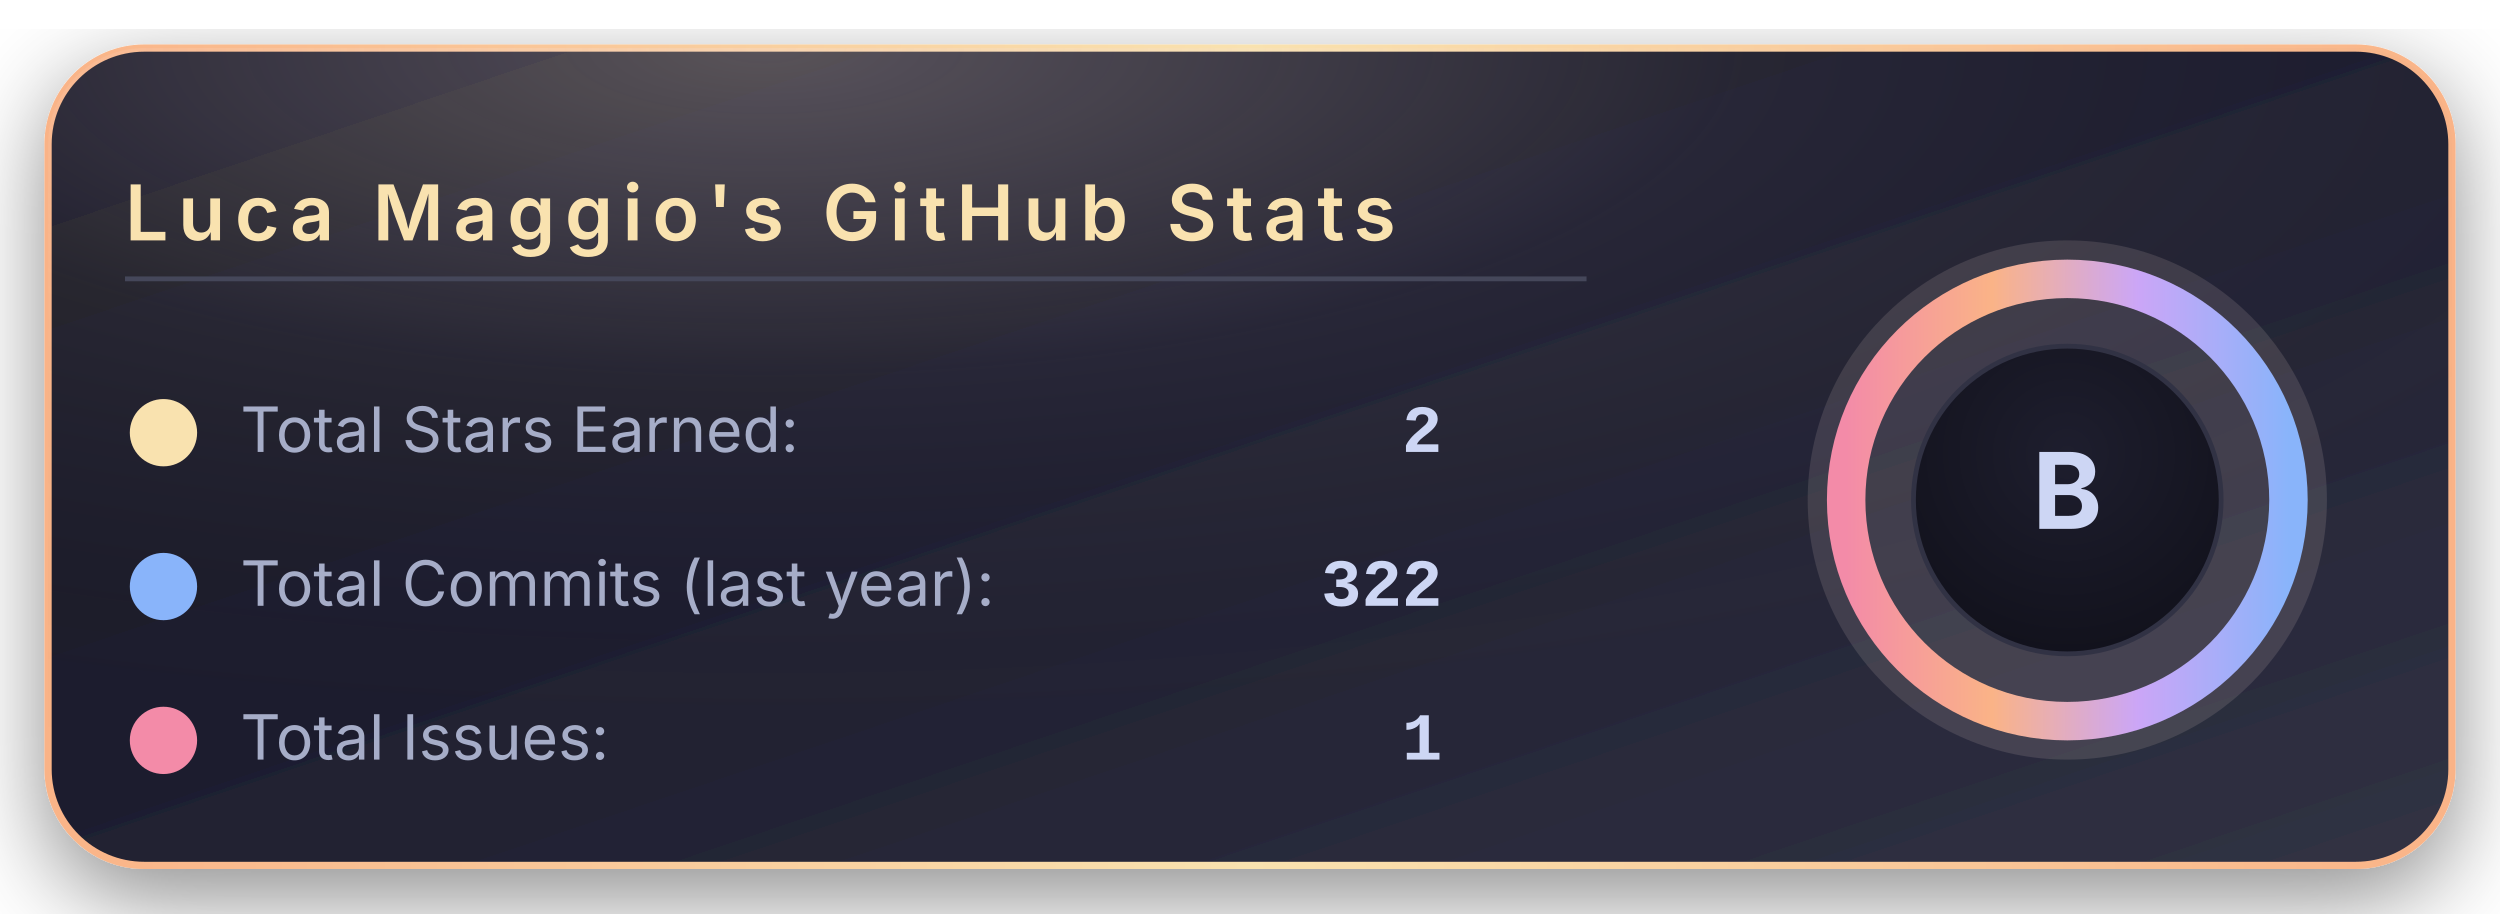
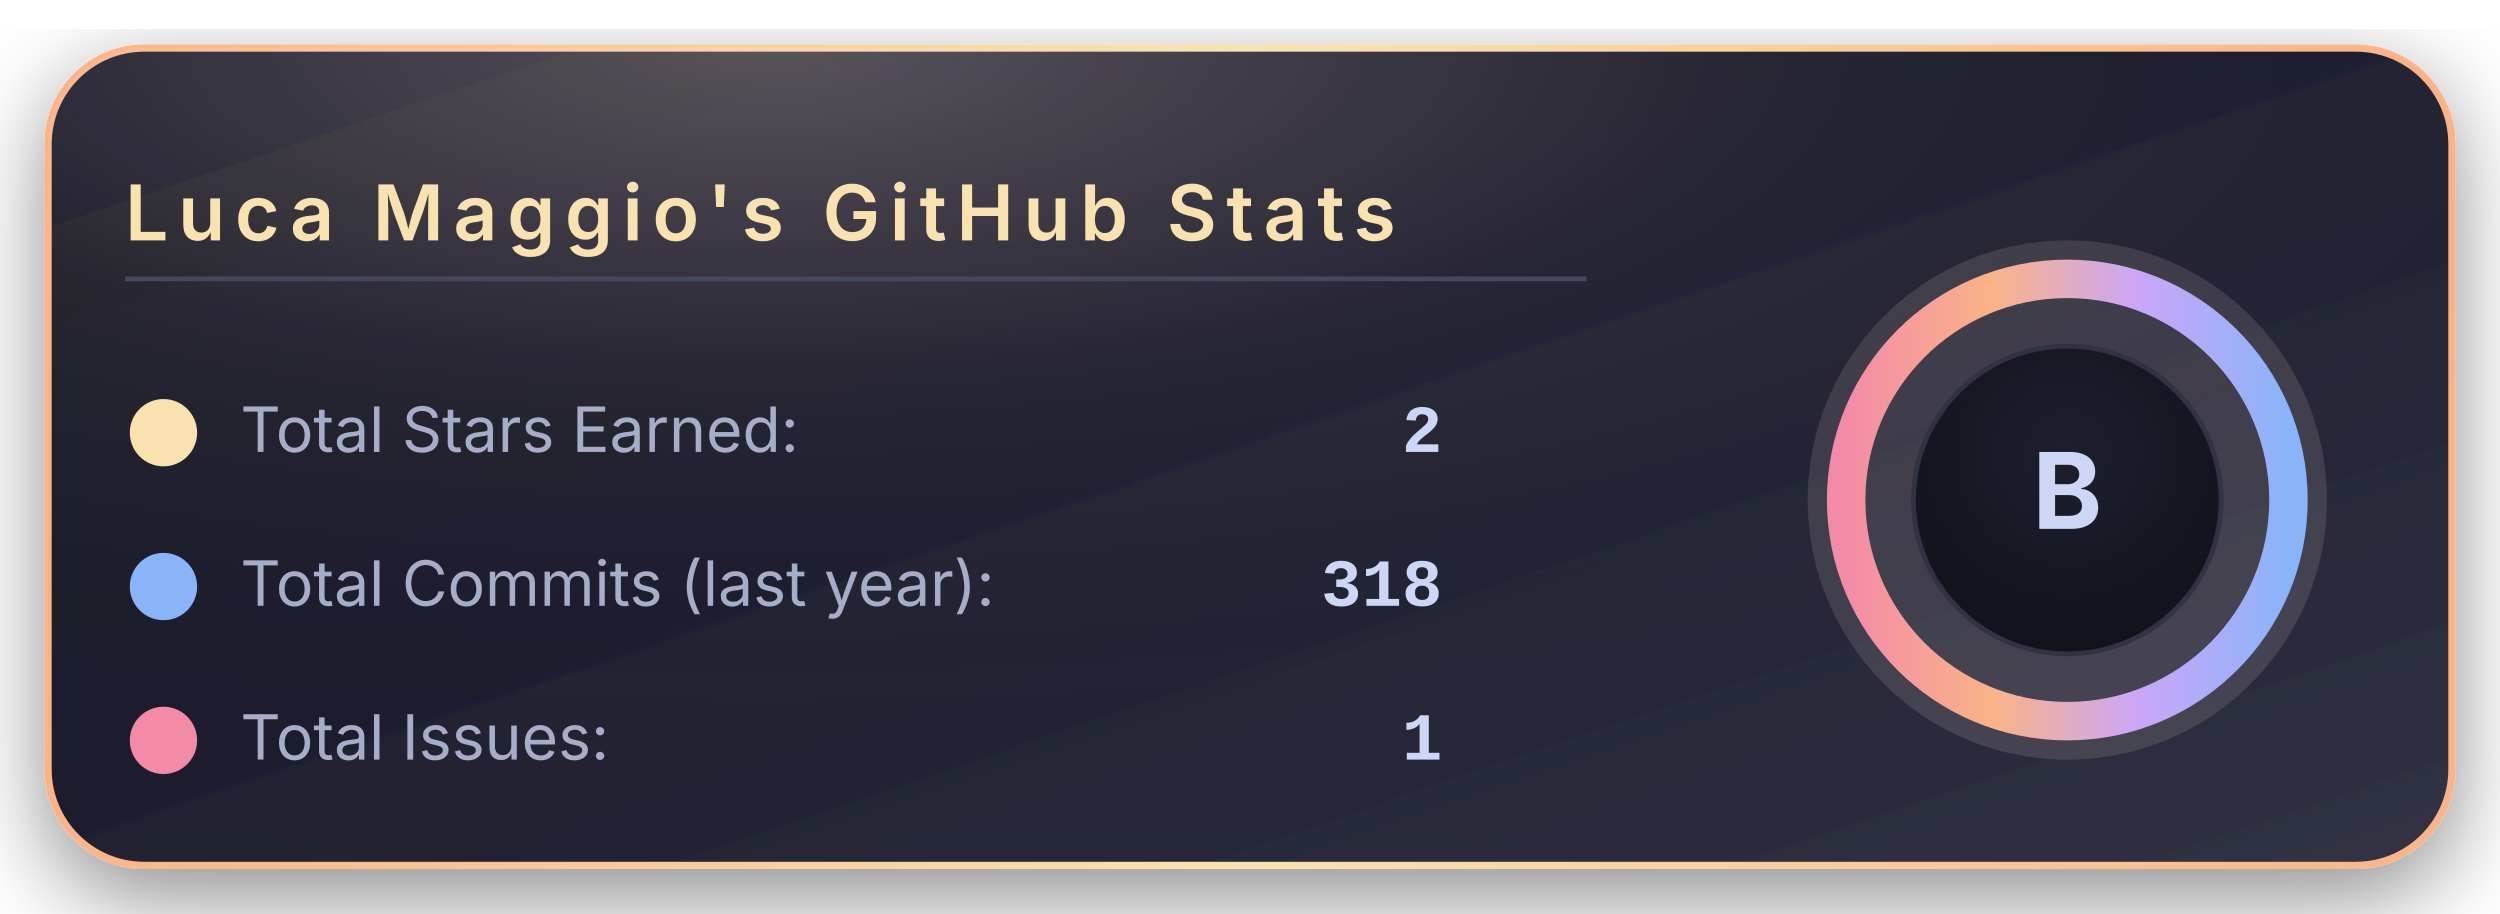
<svg xmlns="http://www.w3.org/2000/svg" width="520" height="190" viewBox="0 0 520 190">
  <defs>
    <linearGradient id="bgGradient" x1="0%" y1="0%" x2="100%" y2="100%">
      <stop offset="0%" stop-color="#181825" />
      <stop offset="45%" stop-color="#1e1e2e" />
      <stop offset="100%" stop-color="#313244" />
    </linearGradient>
    <linearGradient id="borderGradient" x1="0%" y1="0%" x2="100%" y2="0%">
      <stop offset="0%" stop-color="#fab387" />
      <stop offset="50%" stop-color="#f9e2af" />
      <stop offset="100%" stop-color="#fab387" />
    </linearGradient>
    <filter id="softShadow" x="-30%" y="-30%" width="160%" height="160%">
      <feDropShadow dx="0" dy="6" stdDeviation="10" flood-color="#000000" flood-opacity="0.45" />
    </filter>
    <radialGradient id="coffeeGlow" cx="30%" cy="0%" r="90%">
      <stop offset="0%" stop-color="#f5e0dc" stop-opacity="0.28" />
      <stop offset="45%" stop-color="#f5e0dc" stop-opacity="0.05" />
      <stop offset="100%" stop-color="#000000" stop-opacity="0" />
    </radialGradient>
    <radialGradient id="innerCircle" cx="50%" cy="35%" r="70%">
      <stop offset="0%" stop-color="#1e1e2e" />
      <stop offset="100%" stop-color="#11111b" />
    </radialGradient>
    <linearGradient id="ringGradient" x1="0%" y1="0%" x2="100%" y2="0%">
      <stop offset="0%" stop-color="#f38ba8" />
      <stop offset="33%" stop-color="#fab387" />
      <stop offset="66%" stop-color="#cba6f7" />
      <stop offset="100%" stop-color="#89b4fa" />
    </linearGradient>
  </defs>
  <rect x="10" y="10" rx="20" ry="20" width="500" height="170" fill="url(#bgGradient)" stroke="url(#borderGradient)" stroke-width="1.5" filter="url(#softShadow)" />
  <rect x="10" y="10" rx="20" ry="20" width="500" height="170" fill="url(#coffeeGlow)" />
  <text x="26" y="50" font-family="system-ui, -apple-system, BlinkMacSystemFont, 'Segoe UI', sans-serif" font-size="16" font-weight="600" letter-spacing="2" fill="#f9e2af">
      Luca Maggio's GitHub Stats
    </text>
  <line x1="26" y1="58" x2="330" y2="58" stroke="#45475a" stroke-width="1" />
  <circle cx="34" cy="90" r="7" fill="#f9e2af" />
  <text x="50" y="94" font-family="system-ui, -apple-system, BlinkMacSystemFont, 'Segoe UI', sans-serif" font-size="13" fill="#a6adc8">
      Total Stars Earned:
    </text>
  <text x="300" y="94" text-anchor="end" font-family="ui-monospace, SFMono-Regular, Menlo, Monaco, Consolas, 'Liberation Mono', 'Courier New', monospace" font-size="14" font-weight="600" fill="#cdd6f4">
      2
    </text>
  <circle cx="34" cy="122" r="7" fill="#89b4fa" />
  <text x="50" y="126" font-family="system-ui, -apple-system, BlinkMacSystemFont, 'Segoe UI', sans-serif" font-size="13" fill="#a6adc8">
      Total Commits (last year):
    </text>
  <text x="300" y="126" text-anchor="end" font-family="ui-monospace, SFMono-Regular, Menlo, Monaco, Consolas, 'Liberation Mono', 'Courier New', monospace" font-size="14" font-weight="600" fill="#cdd6f4">
-       322
+       318
    </text>
  <circle cx="34" cy="154" r="7" fill="#f38ba8" />
  <text x="50" y="158" font-family="system-ui, -apple-system, BlinkMacSystemFont, 'Segoe UI', sans-serif" font-size="13" fill="#a6adc8">
      Total Issues:
    </text>
  <text x="300" y="158" text-anchor="end" font-family="ui-monospace, SFMono-Regular, Menlo, Monaco, Consolas, 'Liberation Mono', 'Courier New', monospace" font-size="14" font-weight="600" fill="#cdd6f4">
      1
    </text>
  <g transform="translate(430, 104)">
    <circle cx="0" cy="0" r="54" fill="#f5e0dc" opacity="0.13" />
    <circle cx="0" cy="0" r="46" fill="none" stroke="url(#ringGradient)" stroke-width="8" />
    <circle cx="0" cy="0" r="32" fill="url(#innerCircle)" stroke="#313244" stroke-width="1" />
    <text x="0" y="6" text-anchor="middle" font-family="system-ui, -apple-system, BlinkMacSystemFont, 'Segoe UI', sans-serif" font-size="22" font-weight="700" letter-spacing="2" fill="#cdd6f4">
        B
      </text>
  </g>
</svg>
